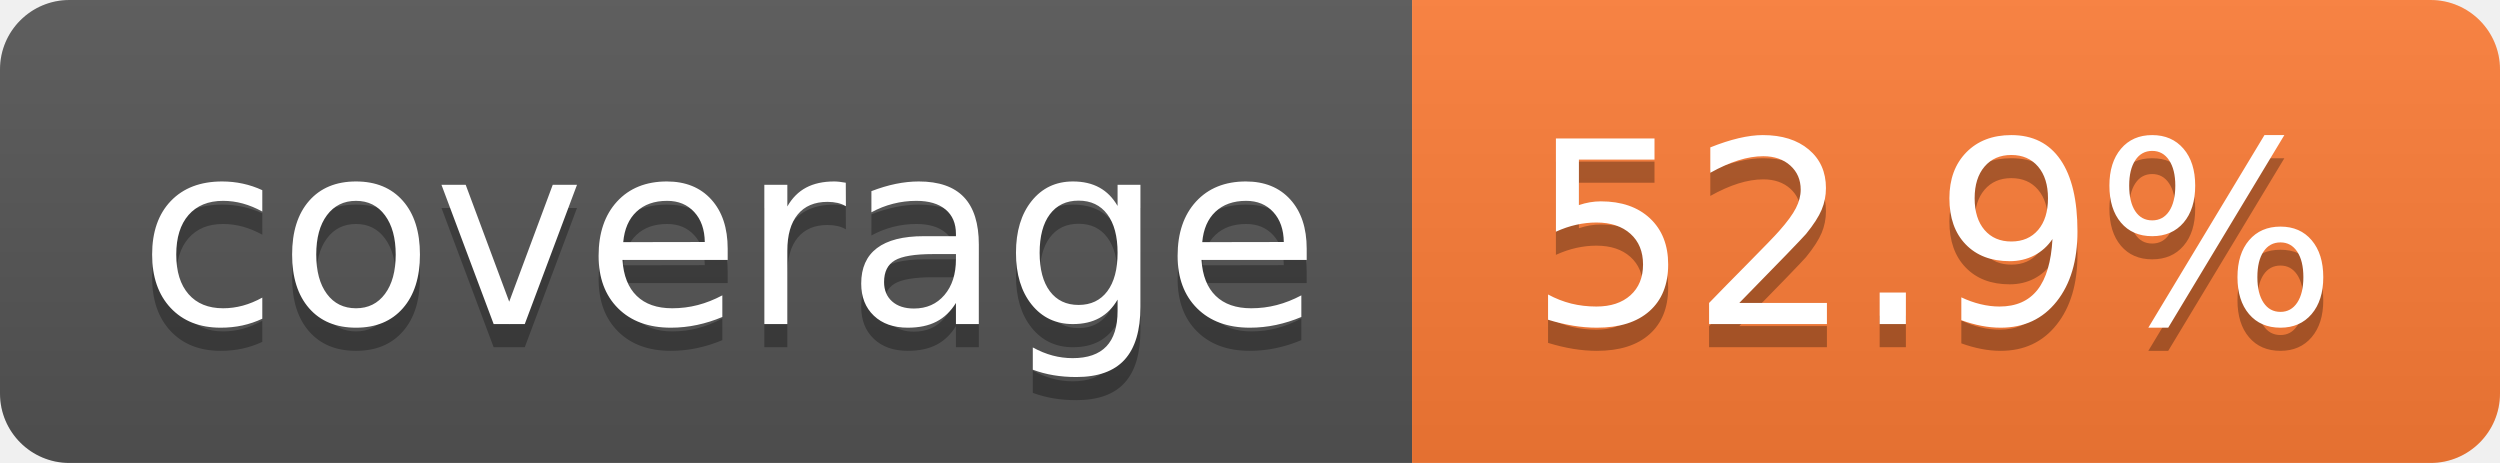
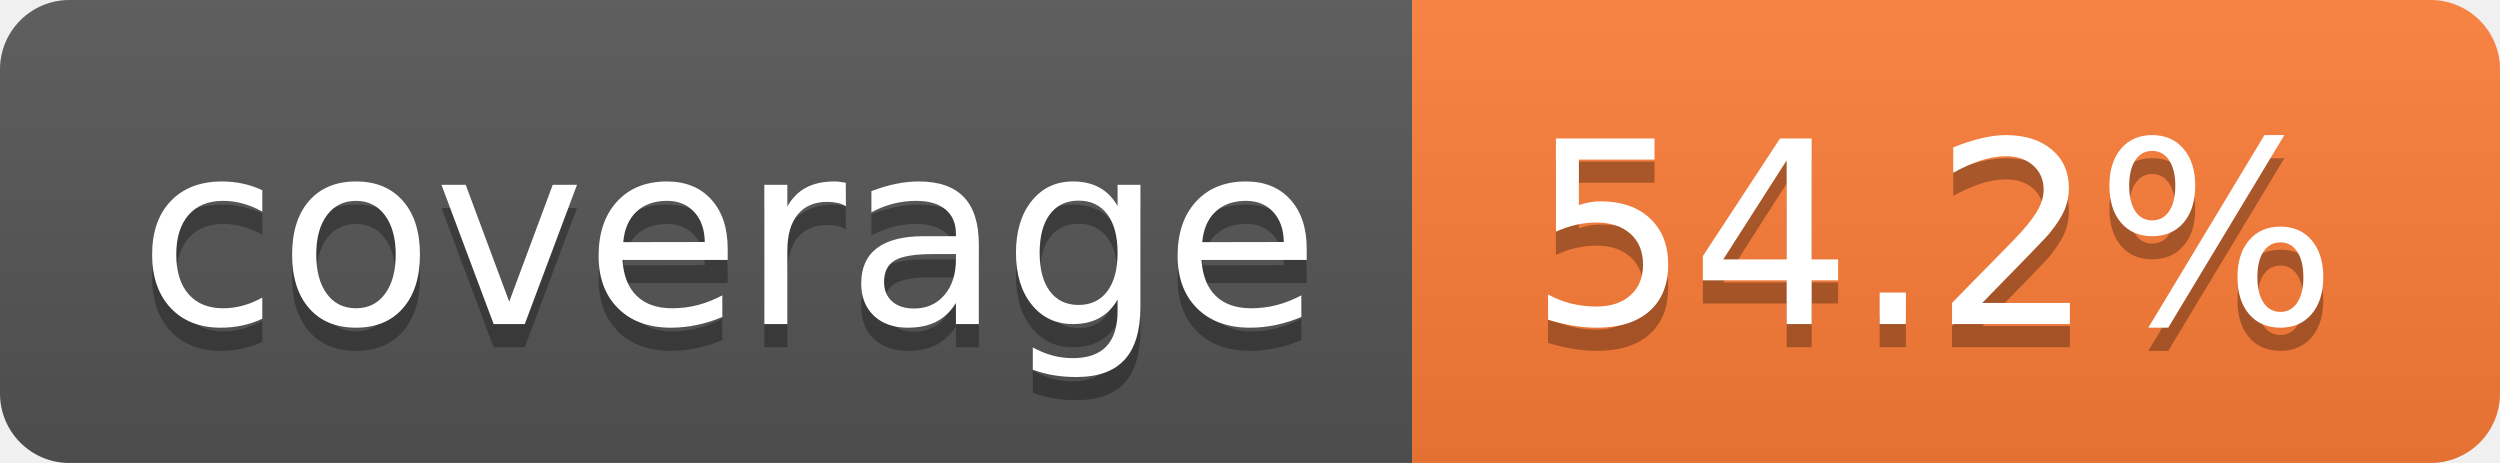
- <svg xmlns="http://www.w3.org/2000/svg" width="108" height="20" role="img" aria-label="coverage: 52.9%">
+ <svg xmlns="http://www.w3.org/2000/svg" width="108" height="20" role="img" aria-label="coverage: 54.2%">
  <linearGradient id="s" x2="0" y2="100%">
    <stop offset="0" stop-color="#bbb" stop-opacity=".1" />
    <stop offset="1" stop-opacity=".1" />
  </linearGradient>
  <clipPath id="r">
    <rect width="108" height="20" rx="3" fill="#fff" />
  </clipPath>
  <g clip-path="url(#r)">
    <rect width="61" height="20" fill="#555" />
    <rect x="61" width="47" height="20" fill="#fe7d37" />
    <rect width="108" height="20" fill="url(#s)" />
  </g>
  <g fill="#fff" text-anchor="middle" font-family="Verdana,Geneva,DejaVu Sans,sans-serif" text-rendering="geometricPrecision" font-size="110">
    <text aria-hidden="true" x="315" y="150" fill="#010101" fill-opacity=".3" transform="scale(.1)" textLength="510">coverage</text>
    <text x="315" y="140" transform="scale(.1)" fill="#fff" textLength="510">coverage</text>
-     <text aria-hidden="true" x="835" y="150" fill="#010101" fill-opacity=".3" transform="scale(.1)" textLength="370">52.9%</text>
-     <text x="835" y="140" transform="scale(.1)" fill="#fff" textLength="370">52.9%</text>
+     <text aria-hidden="true" x="835" y="150" fill="#010101" fill-opacity=".3" transform="scale(.1)" textLength="370">54.2%</text>
+     <text x="835" y="140" transform="scale(.1)" fill="#fff" textLength="370">54.2%</text>
  </g>
</svg>
